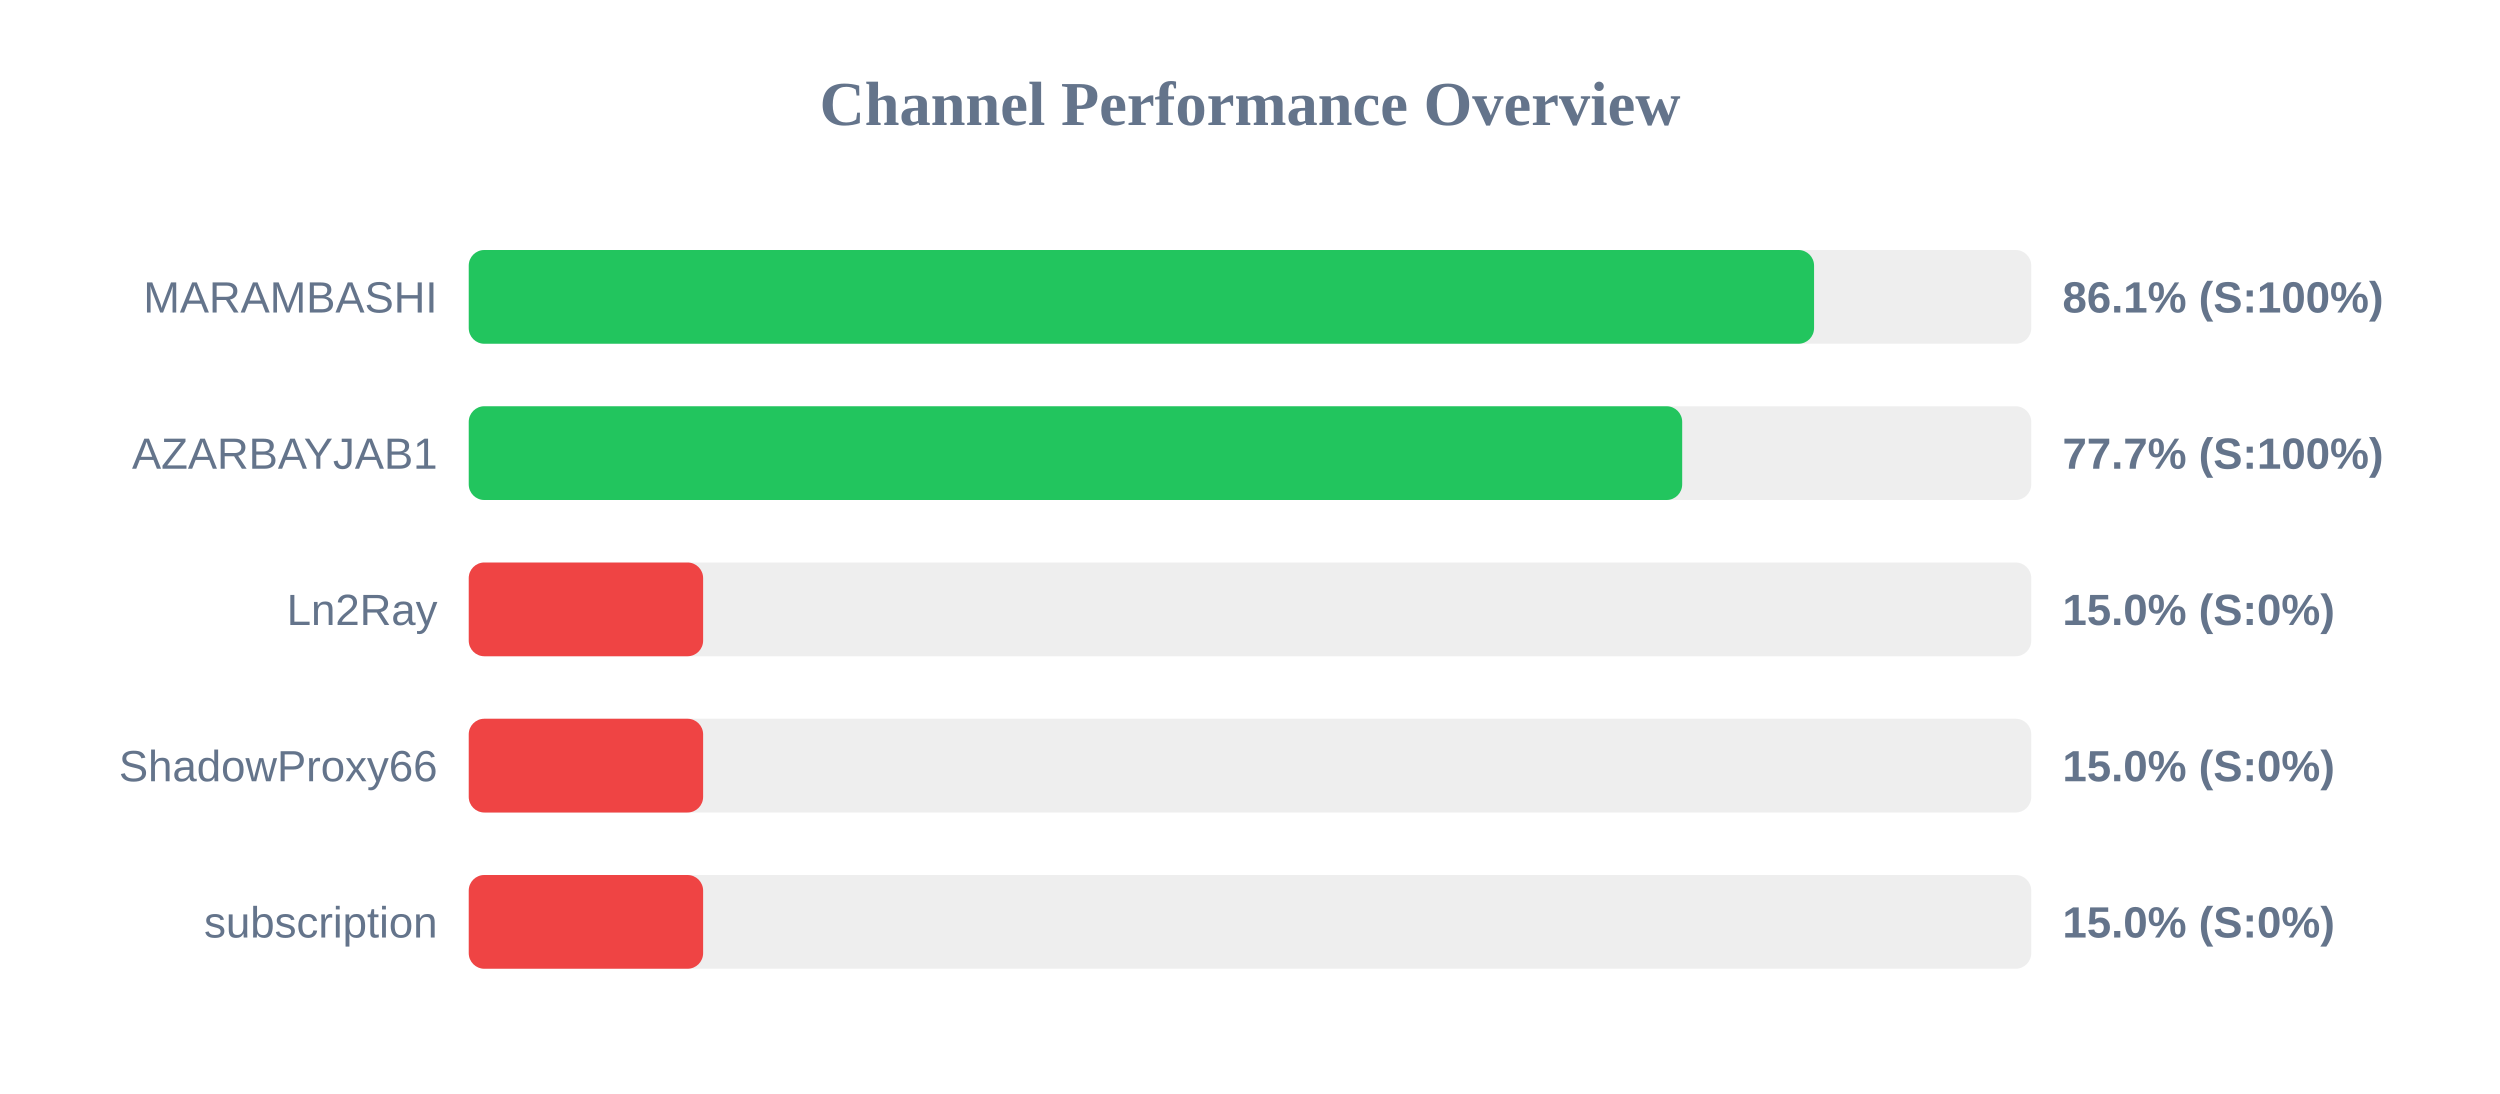
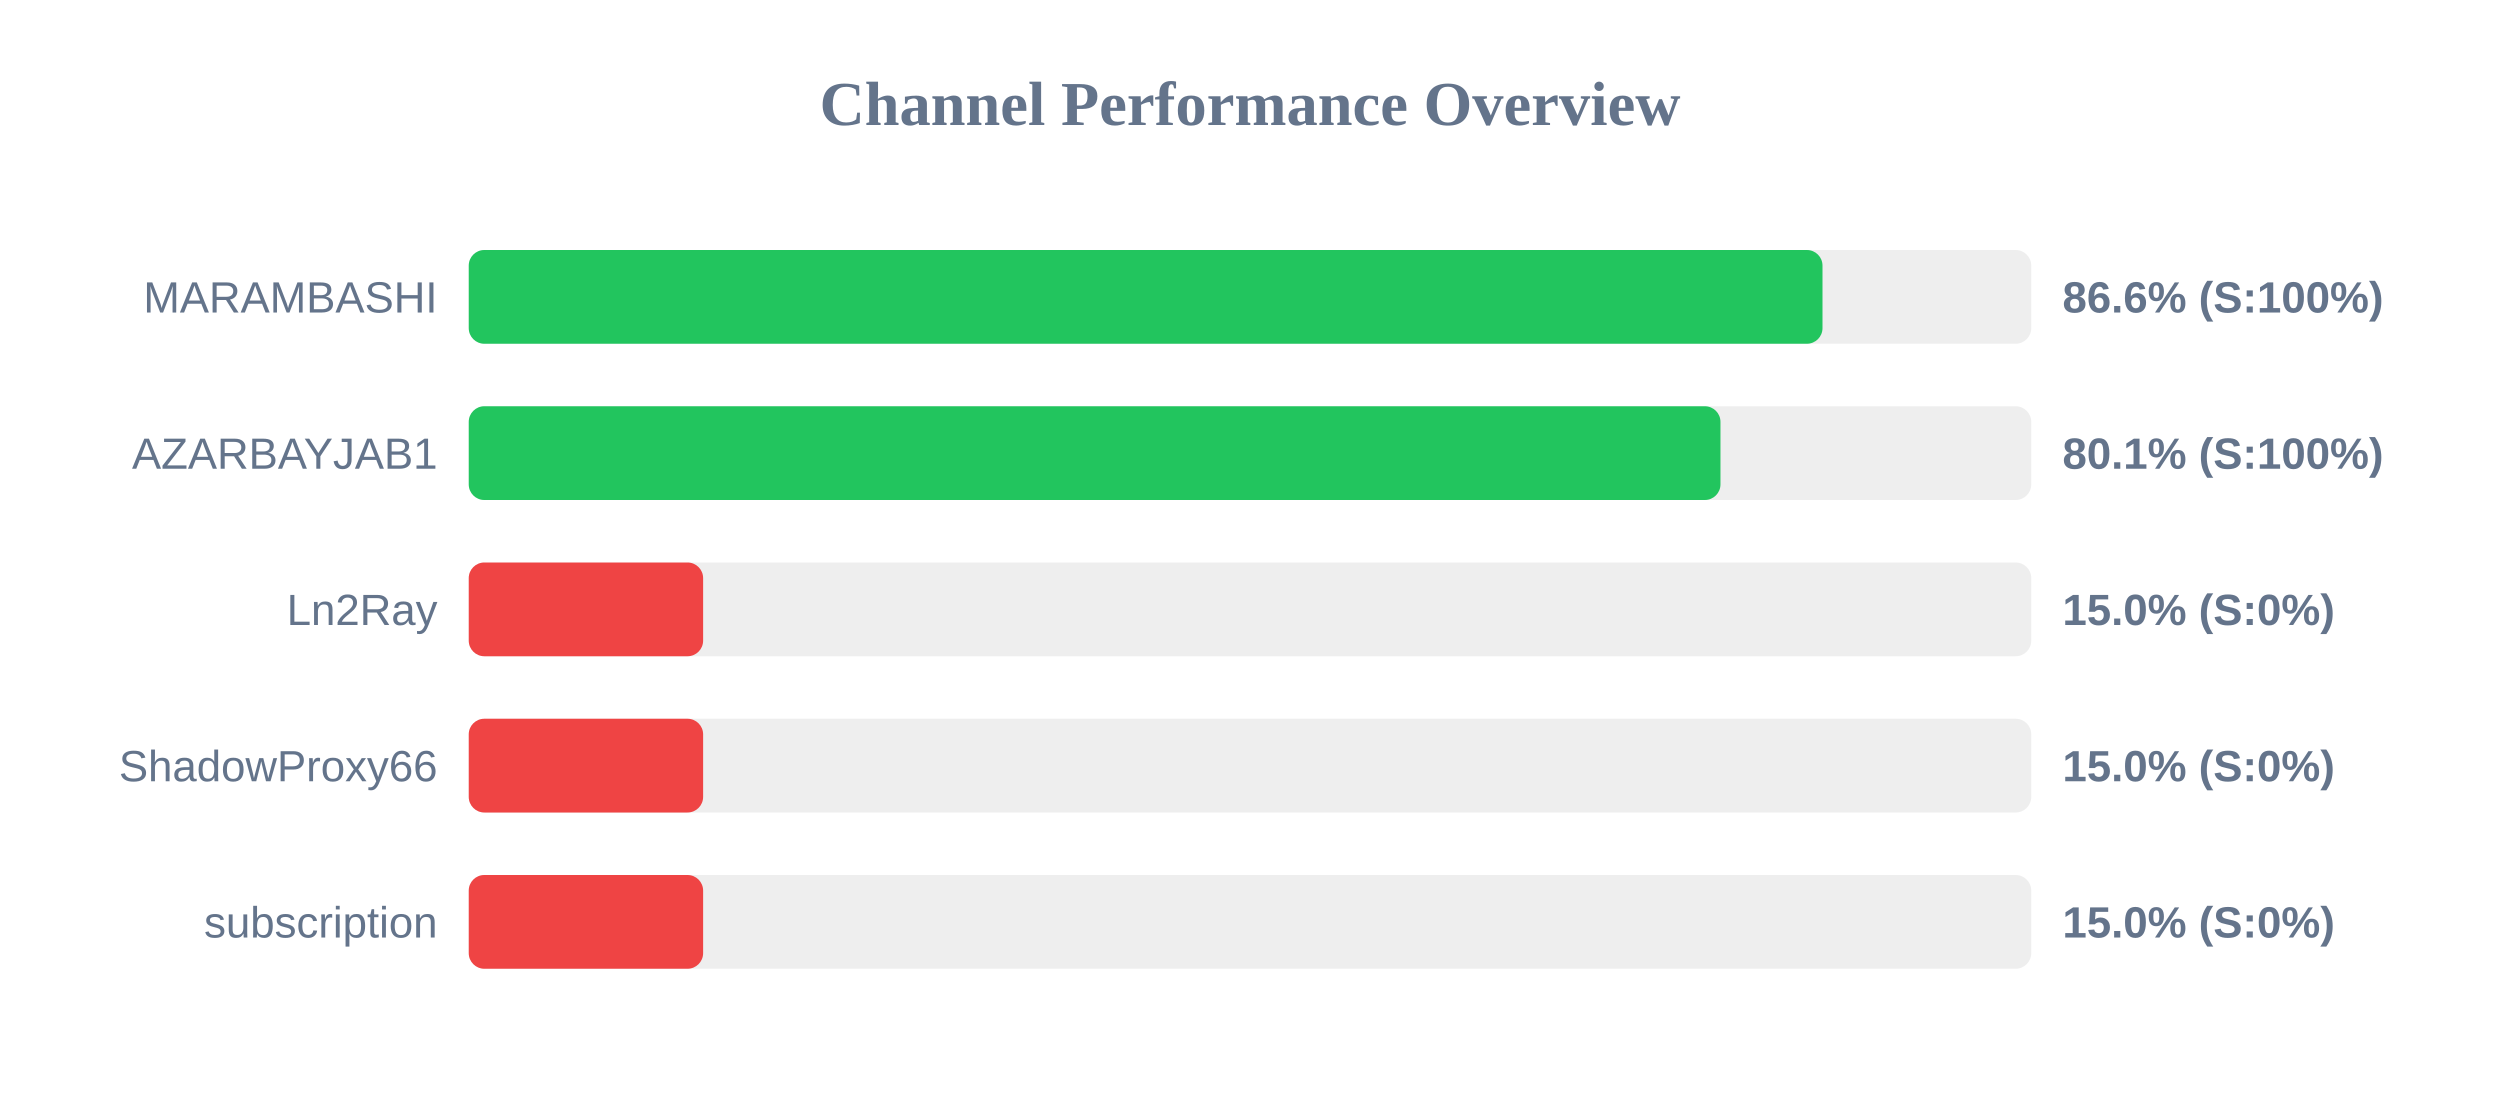
<svg xmlns="http://www.w3.org/2000/svg" width="800" height="350" version="1.1">
  <style>
        .row { font: 14px Arial; fill: #64748b; }
        .score { font: bold 14px Arial; fill: #64748b; }
    </style>
  <text x="400" y="40" text-anchor="middle" font-size="20px" font-weight="bold" fill="#64748b">Channel Performance Overview</text>
  <rect x="150" y="80" width="500" height="30" fill="#eee" rx="5" />
-   <rect x="150" y="80" width="430.5" height="30" fill="#22c55e" rx="5" />
+   <rect x="150" y="80" width="433.2" height="30" fill="#22c55e" rx="5" />
  <text x="140" y="100" text-anchor="end" class="row">MARAMBASHI</text>
-   <text x="660" y="100" text-anchor="start" class="score">86.1% (S:100%)</text>
+   <text x="660" y="100" text-anchor="start" class="score">86.6% (S:100%)</text>
  <rect x="150" y="130" width="500" height="30" fill="#eee" rx="5" />
-   <rect x="150" y="130" width="388.3" height="30" fill="#22c55e" rx="5" />
+   <rect x="150" y="130" width="400.55" height="30" fill="#22c55e" rx="5" />
  <text x="140" y="150" text-anchor="end" class="row">AZARBAYJAB1</text>
-   <text x="660" y="150" text-anchor="start" class="score">77.7% (S:100%)</text>
+   <text x="660" y="150" text-anchor="start" class="score">80.1% (S:100%)</text>
  <rect x="150" y="180" width="500" height="30" fill="#eee" rx="5" />
  <rect x="150" y="180" width="75.0" height="30" fill="#ef4444" rx="5" />
  <text x="140" y="200" text-anchor="end" class="row">Ln2Ray</text>
  <text x="660" y="200" text-anchor="start" class="score">15.0% (S:0%)</text>
  <rect x="150" y="230" width="500" height="30" fill="#eee" rx="5" />
  <rect x="150" y="230" width="75.0" height="30" fill="#ef4444" rx="5" />
  <text x="140" y="250" text-anchor="end" class="row">ShadowProxy66</text>
  <text x="660" y="250" text-anchor="start" class="score">15.0% (S:0%)</text>
  <rect x="150" y="280" width="500" height="30" fill="#eee" rx="5" />
  <rect x="150" y="280" width="75.0" height="30" fill="#ef4444" rx="5" />
  <text x="140" y="300" text-anchor="end" class="row">subscription</text>
  <text x="660" y="300" text-anchor="start" class="score">15.0% (S:0%)</text>
</svg>
